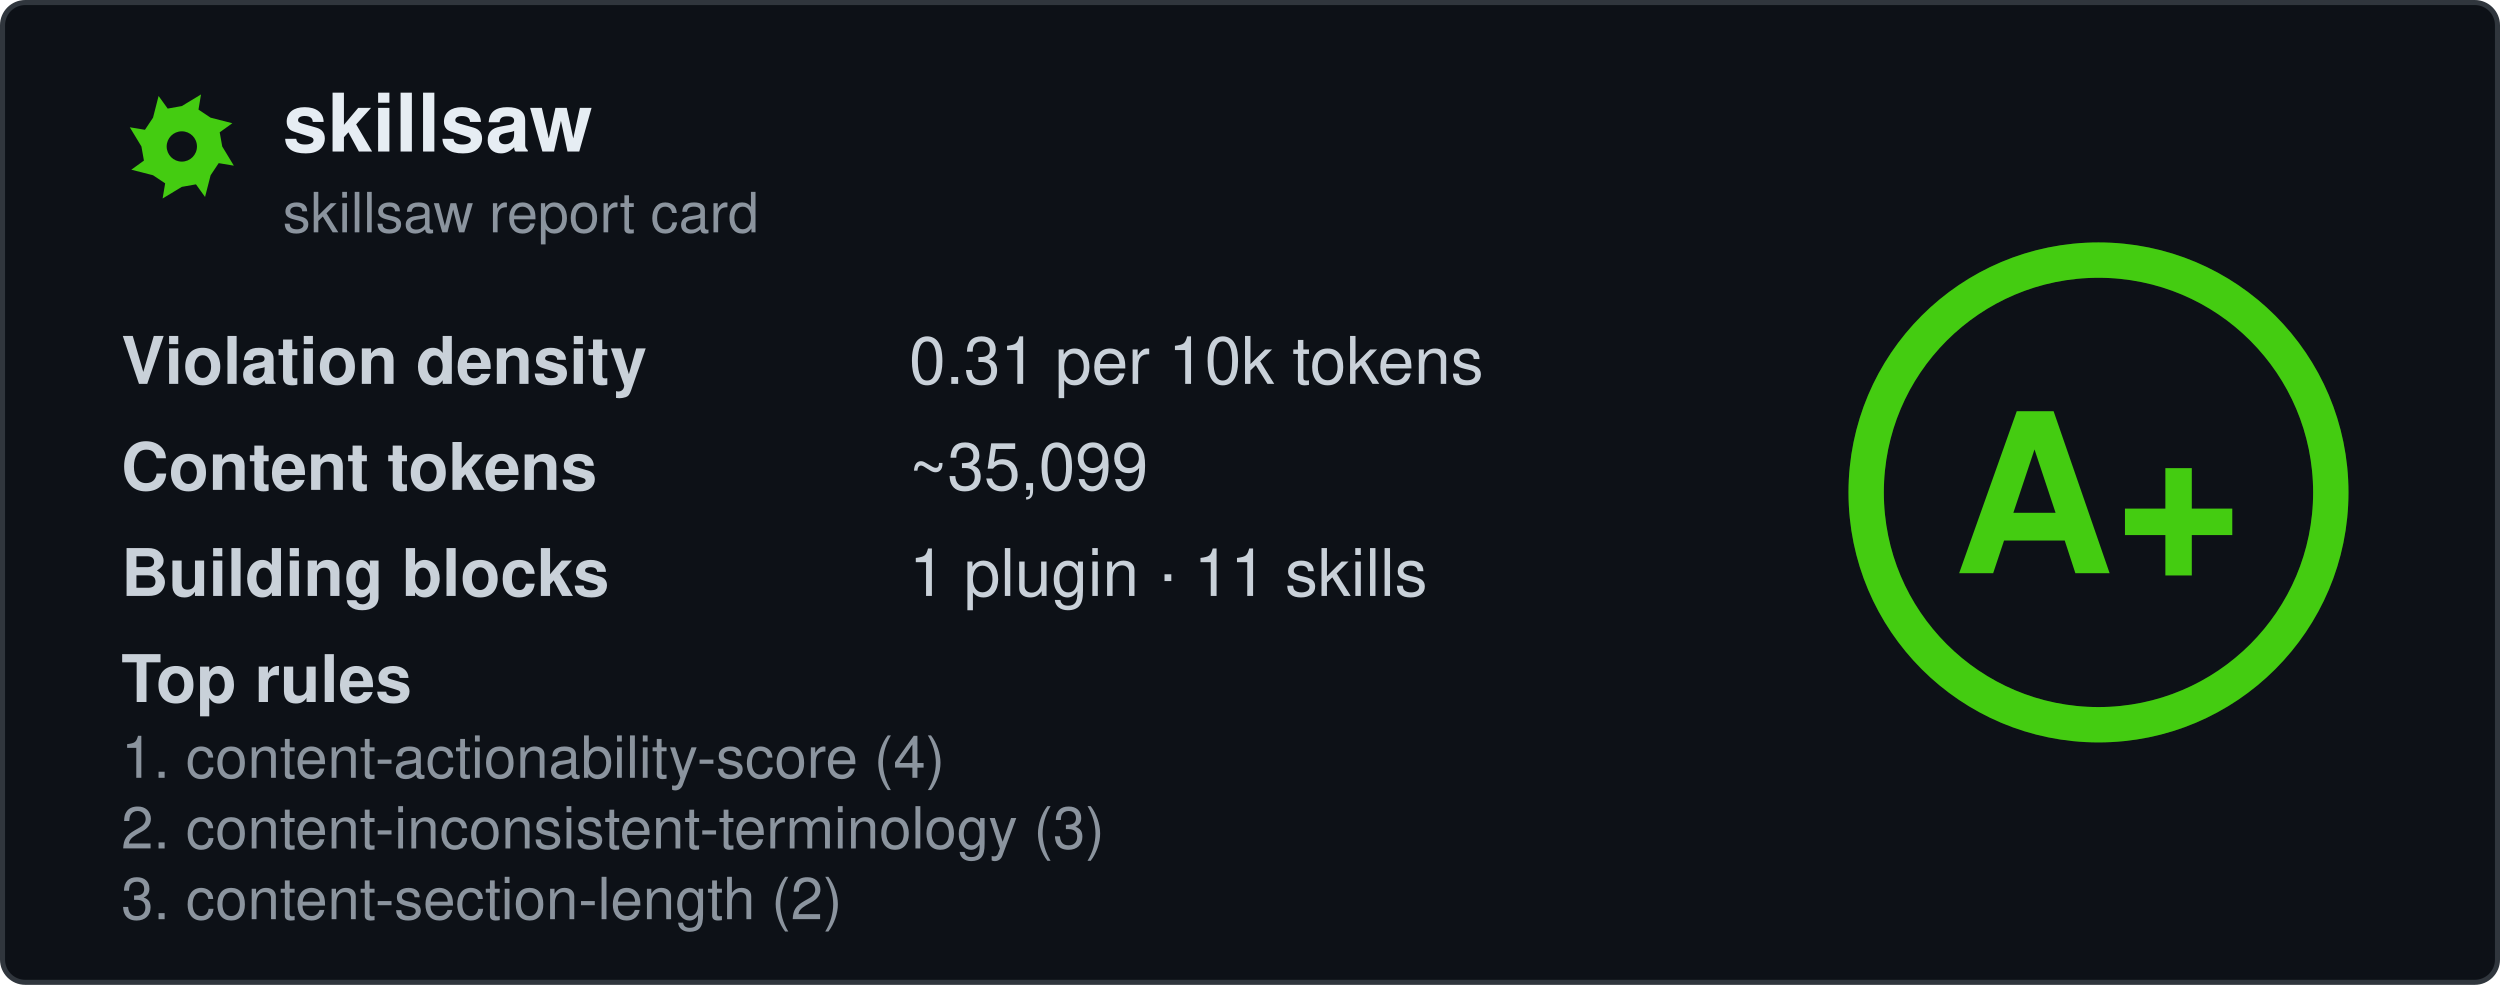
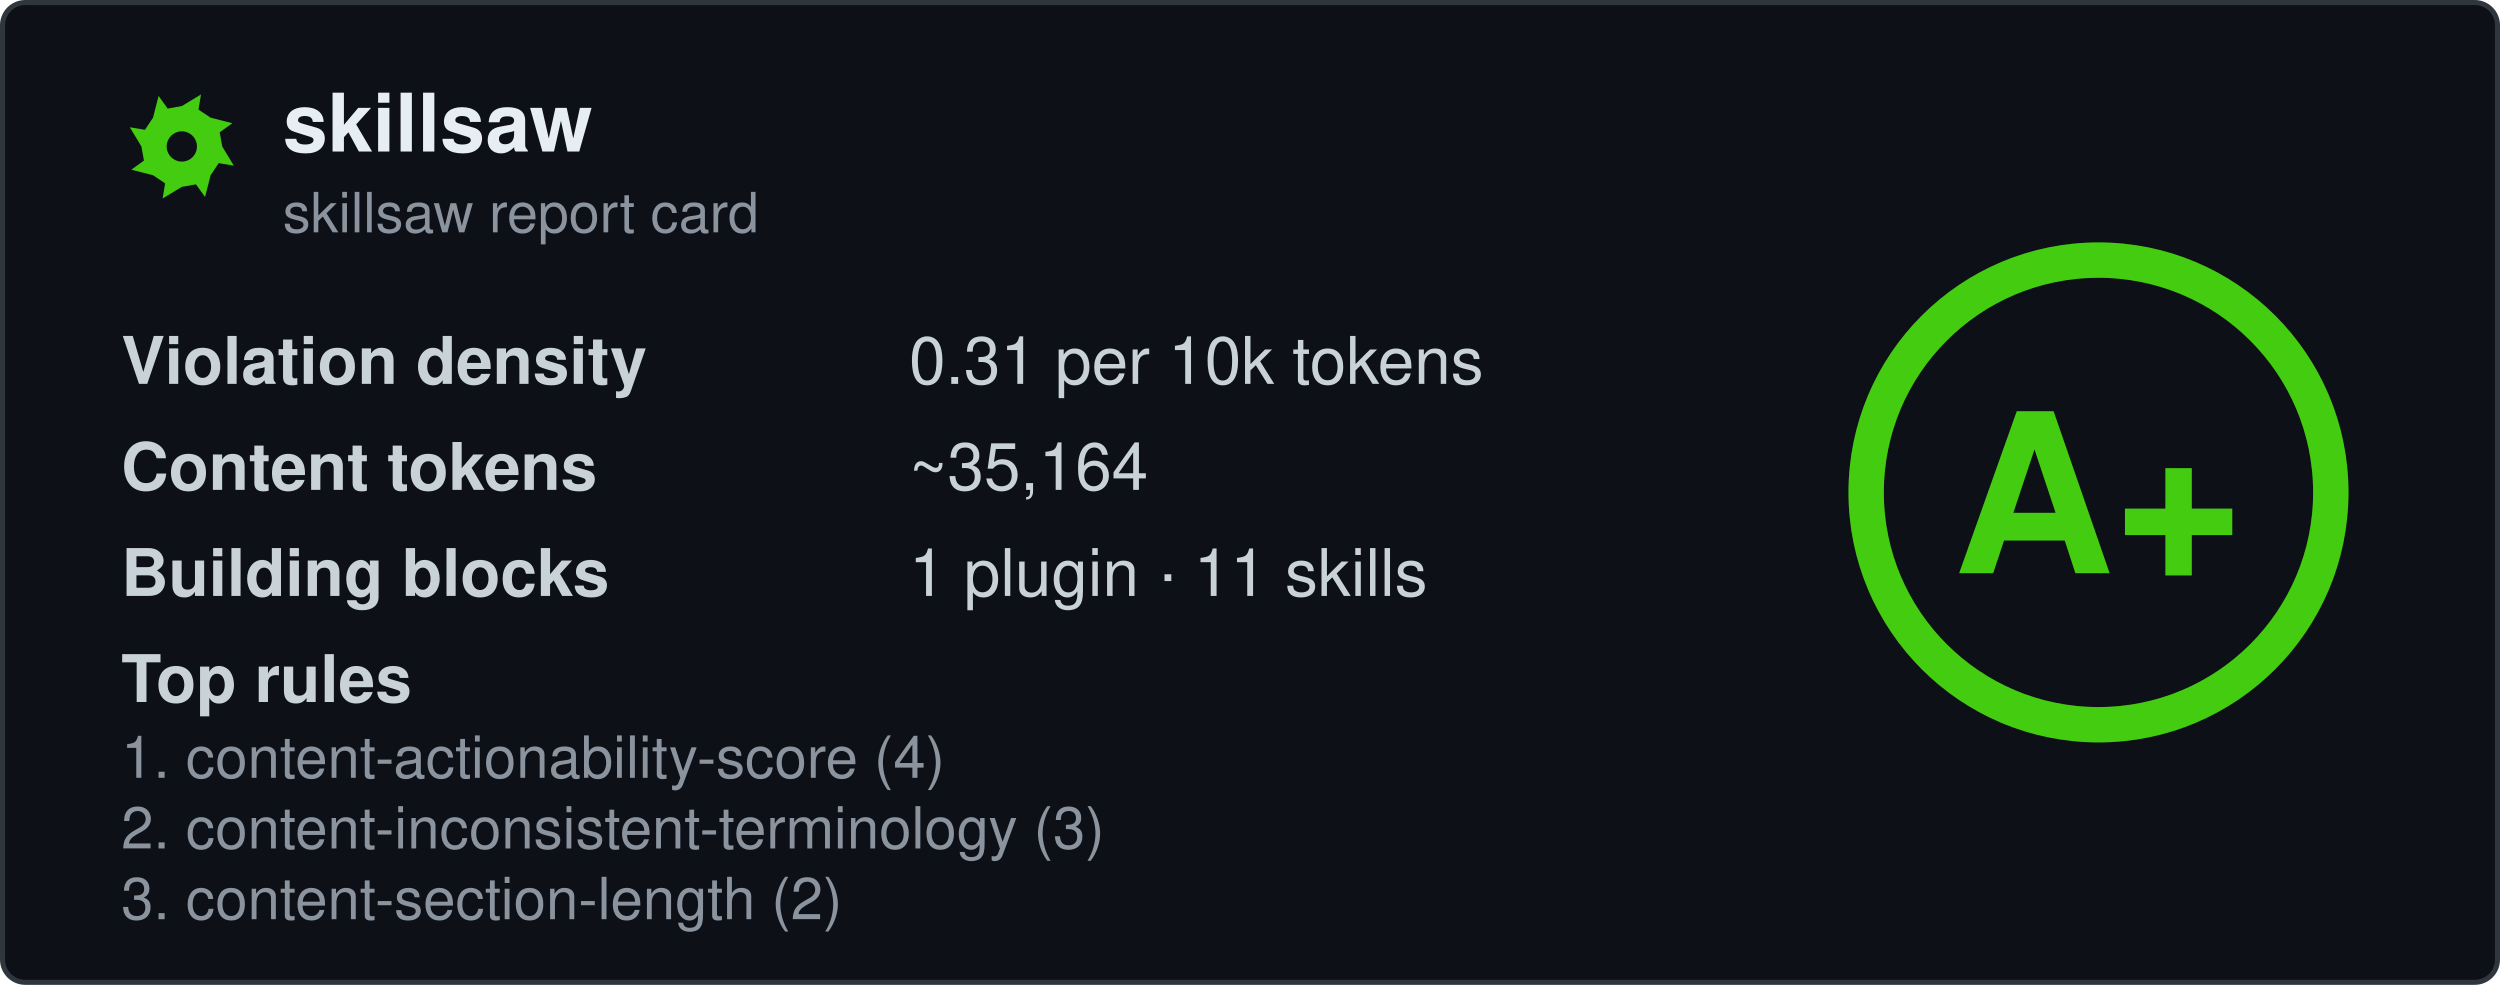
<svg xmlns="http://www.w3.org/2000/svg" width="495" height="195" viewBox="0 0 495 195" fill="none" role="img" aria-labelledby="card-title">
  <style>
    .title { font: 600 16px 'Segoe UI', Ubuntu, 'Helvetica Neue', Helvetica, Arial, sans-serif; fill: #e6edf3; }
    .subtitle { font: 400 11px 'Segoe UI', Ubuntu, 'Helvetica Neue', Helvetica, Arial, sans-serif; fill: #8b949e; }
    .label { font: 600 13px 'Segoe UI', Ubuntu, 'Helvetica Neue', Helvetica, Arial, sans-serif; fill: #c9d1d9; }
    .value { font: 400 13px 'Segoe UI', Ubuntu, 'Helvetica Neue', Helvetica, Arial, sans-serif; fill: #c9d1d9; }
    .rule { font: 400 11.5px 'Segoe UI', Ubuntu, 'Helvetica Neue', Helvetica, Arial, sans-serif; fill: #8b949e; }
    .grade-letter { font: 800 44px 'Segoe UI', Ubuntu, 'Helvetica Neue', Helvetica, Arial, sans-serif; fill: #44cc11; }
  </style>
  <rect x="0.5" y="0.5" width="494" height="194" rx="4.5" fill="#0d1117" stroke="#30363d" />
  <g transform="translate(24, 17)">
    <path fill-rule="evenodd" fill="#44cc11" d="M20.0 12.0L22.3 15.8L19.3 15.3L17.7 17.7L16.6 22.0L14.8 19.5L12.0 20.0L8.2 22.3L8.7 19.3L6.3 17.7L2.0 16.6L4.5 14.8L4.0 12.0L1.7 8.2L4.7 8.7L6.3 6.3L7.4 2.0L9.2 4.5L12.0 4.0L15.8 1.7L15.3 4.7L17.7 6.3L22.0 7.4L19.5 9.2ZM15.0 12.0A3.0 3.0 0 1 0 9.0 12.0A3.0 3.0 0 1 0 15.0 12.0Z" />
  </g>
  <text x="56" y="30" class="title" data-testid="repo-name">skillsaw</text>
  <text x="56" y="46" class="subtitle">skillsaw report card</text>
  <g data-testid="stats">
    <text x="24" y="76">
      <tspan class="label">Violation density</tspan>
      <tspan x="180" class="value">
        <tspan data-testid="density">0.31</tspan> per 10k tokens</tspan>
    </text>
    <text x="24" y="97">
      <tspan class="label">Content tokens</tspan>
-       <tspan x="180" class="value">~<tspan data-testid="tokens">35,099</tspan>
+       <tspan x="180" class="value">~<tspan data-testid="tokens">35,164</tspan>
      </tspan>
    </text>
    <text x="24" y="118">
      <tspan class="label">Building blocks</tspan>
      <tspan x="180" class="value">
        <tspan data-testid="plugins">1</tspan> plugin · <tspan data-testid="skills">11</tspan> skills</tspan>
    </text>
    <text x="24" y="139" class="label">Top rules</text>
    <text x="24" y="154" class="rule" data-testid="rule-0">1. content-actionability-score (4)</text>
    <text x="24" y="168" class="rule" data-testid="rule-1">2. content-inconsistent-terminology (3)</text>
    <text x="24" y="182" class="rule" data-testid="rule-2">3. content-section-length (2)</text>
  </g>
  <g transform="translate(415.5, 97.5)">
    <circle r="46" fill="none" stroke="#44cc11" stroke-opacity="0.25" stroke-width="7" />
    <circle r="46" fill="none" stroke="#44cc11" stroke-width="7" stroke-linecap="round" transform="rotate(-90)" stroke-dasharray="289.03 289.03" />
    <text y="16" text-anchor="middle" class="grade-letter" data-testid="grade-letter">A+</text>
  </g>
</svg>
